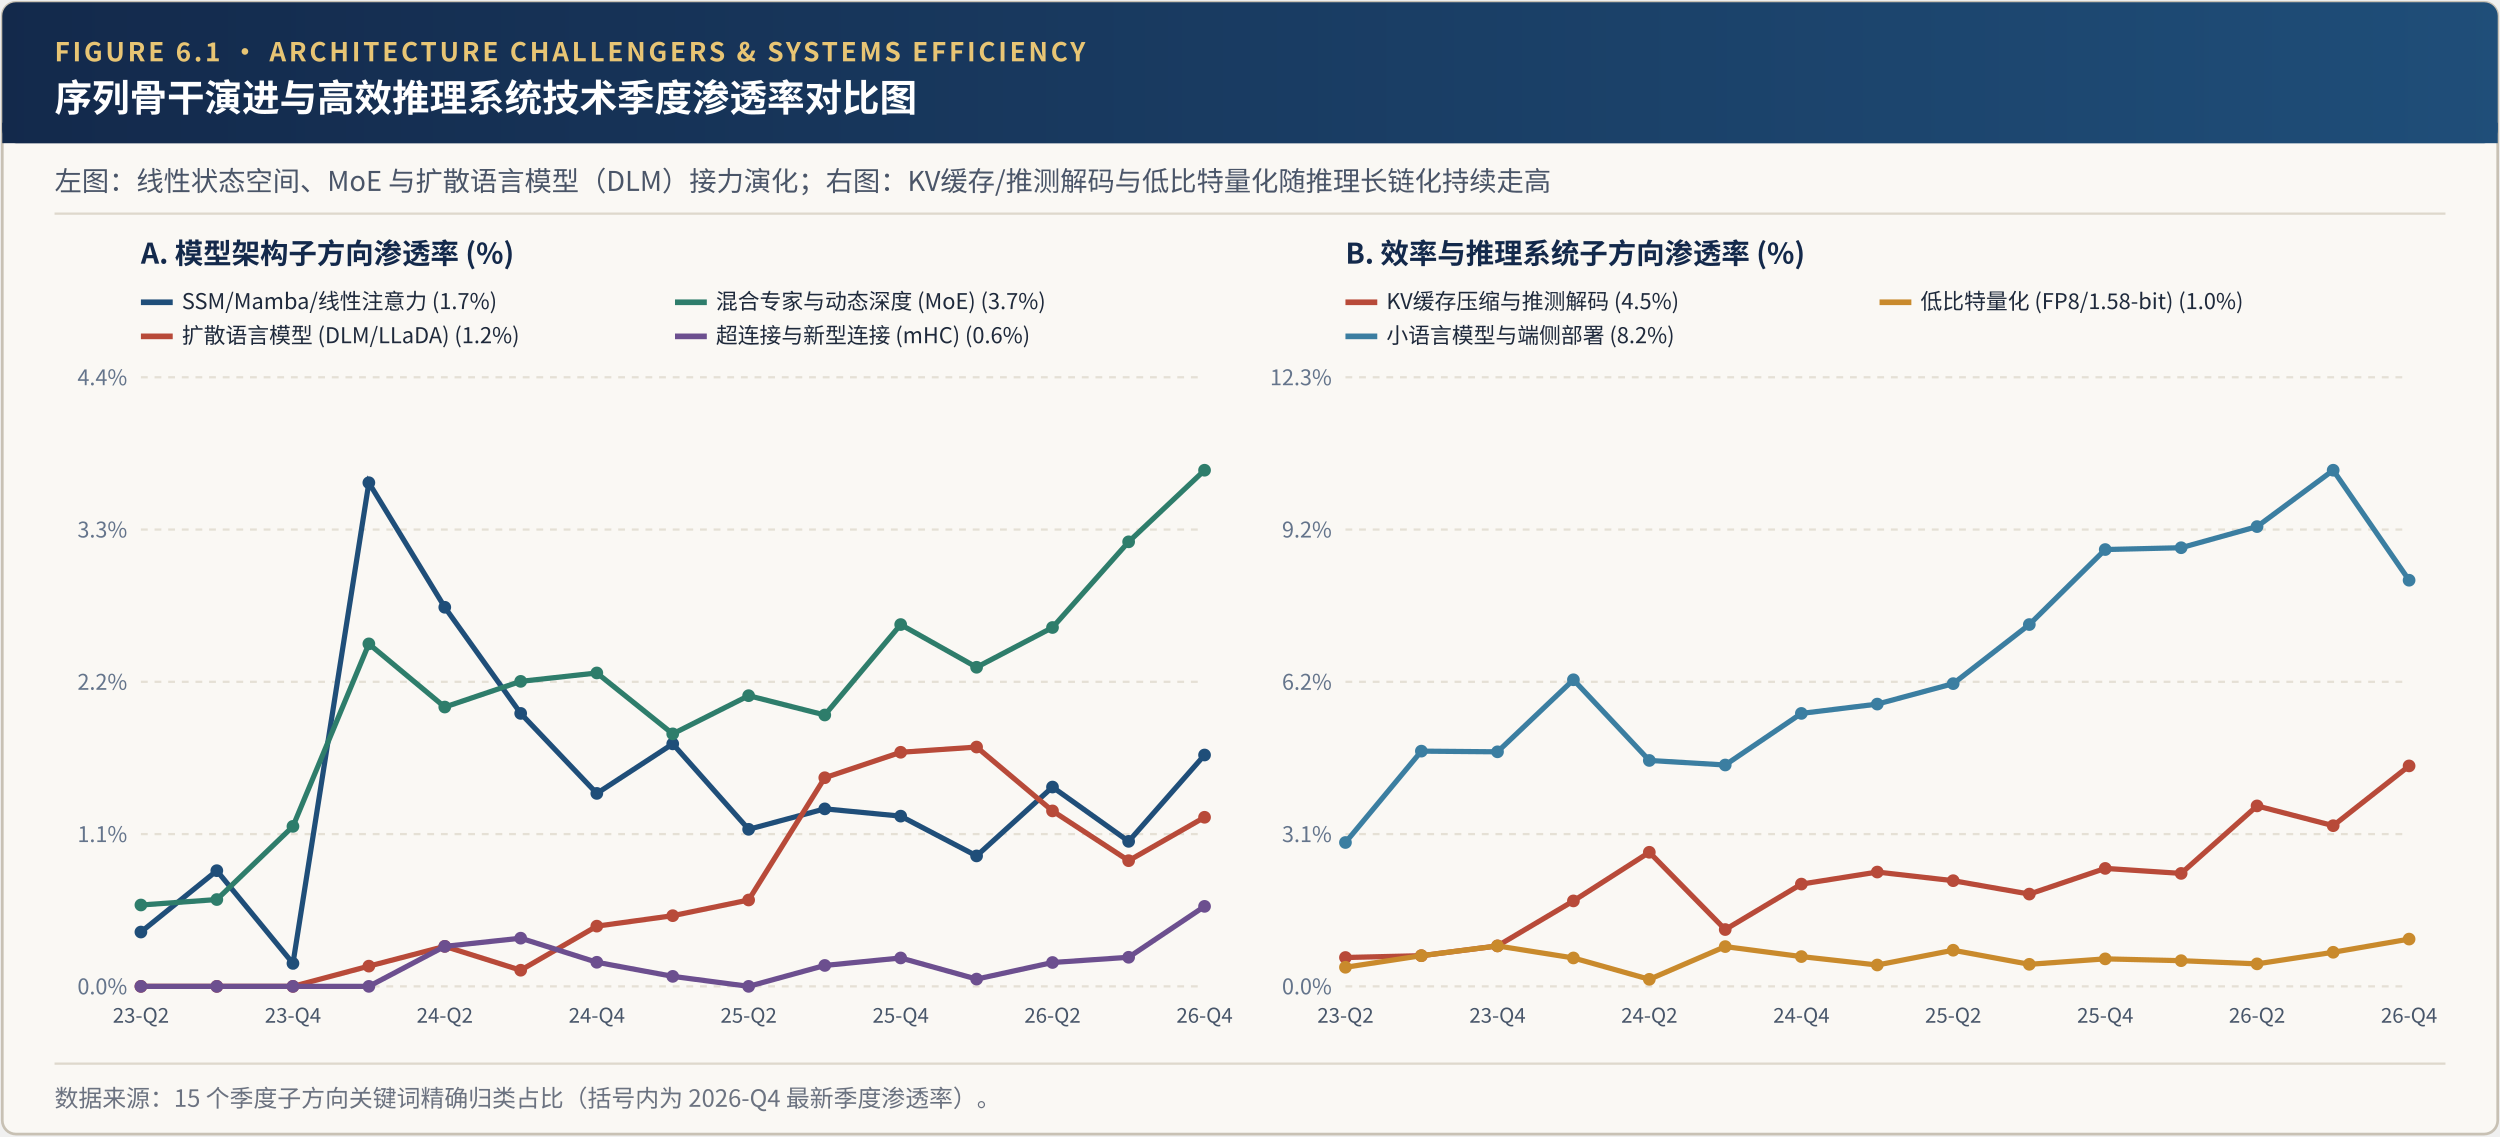
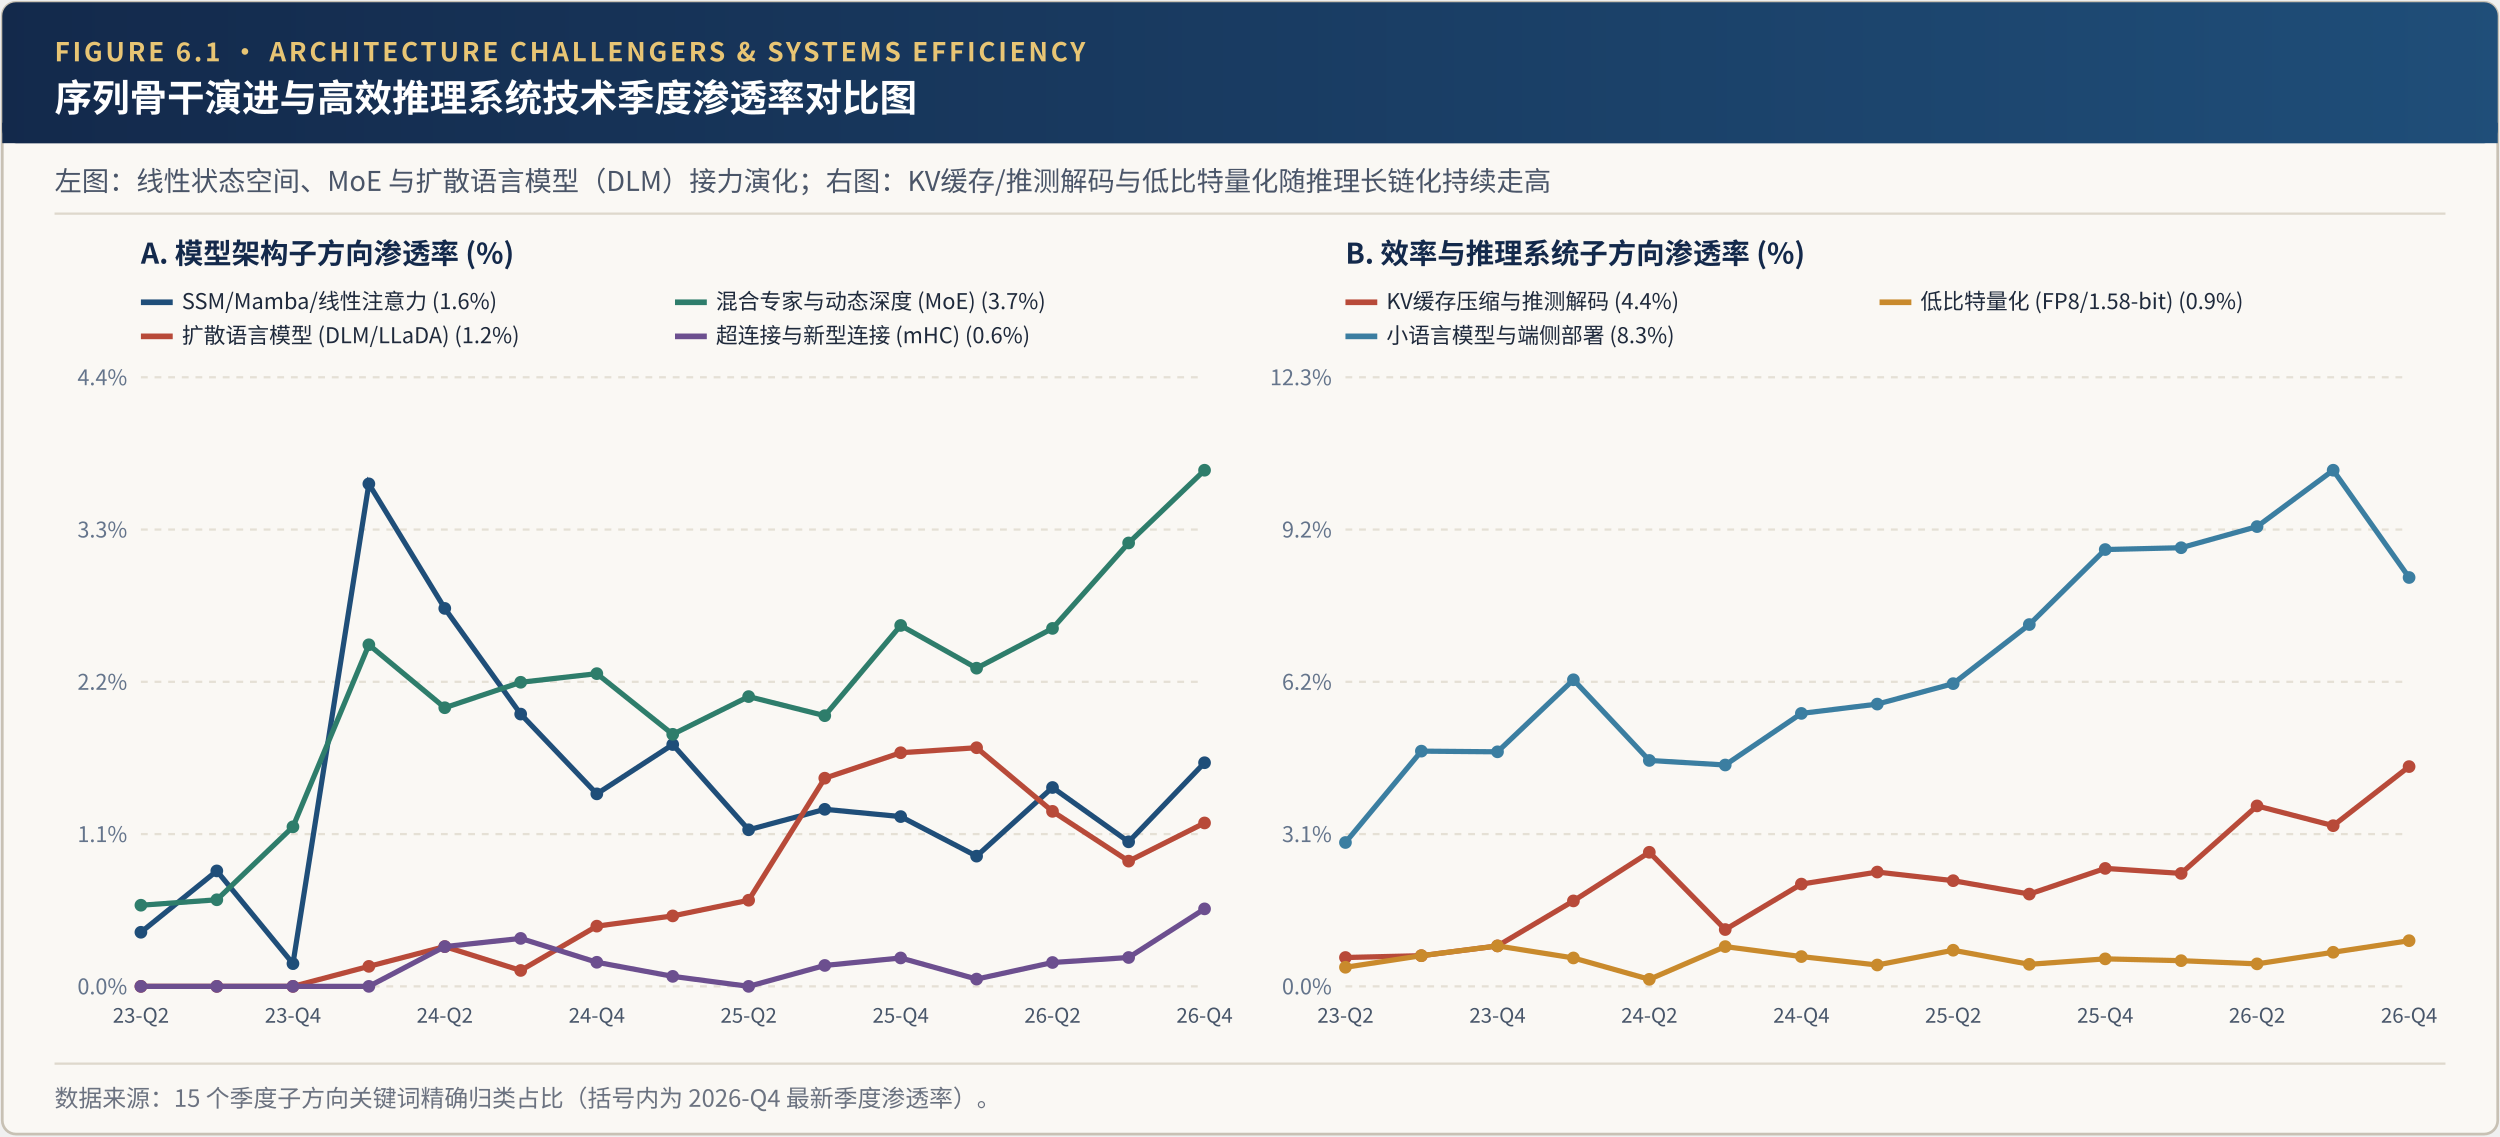
<svg xmlns="http://www.w3.org/2000/svg" viewBox="0 0 1100 500" width="1100" height="500">
  <defs>
    <linearGradient id="hdrGrad" x1="0%" y1="0%" x2="100%" y2="0%">
      <stop offset="0%" stop-color="#13294B" />
      <stop offset="100%" stop-color="#1F4E79" />
    </linearGradient>
  </defs>
  <rect x="1" y="1" width="1098" height="498" rx="6" fill="#FAF8F4" stroke="#C8C1B4" stroke-width="1.2" />
  <rect x="1" y="1" width="1098" height="62" rx="6" fill="url(#hdrGrad)" />
  <rect x="1" y="54" width="1098" height="9" fill="url(#hdrGrad)" />
  <text x="24" y="27" font-family="'Hiragino Sans GB', 'PingFang SC', 'Noto Sans CJK SC', 'Source Han Sans SC', 'Helvetica Neue', Arial, sans-serif" font-size="11.5" font-weight="700" fill="#E8C574" letter-spacing="1.2">FIGURE 6.1 · ARCHITECTURE CHALLENGERS &amp; SYSTEMS EFFICIENCY</text>
  <text x="24" y="49" font-family="'Hiragino Sans GB', 'PingFang SC', 'Noto Sans CJK SC', 'Source Han Sans SC', 'Helvetica Neue', Arial, sans-serif" font-size="16.5" font-weight="700" fill="#FFFFFF">序列骨干演进与高效推理系统技术季度渗透率对比图</text>
  <text x="24" y="84" font-family="'Hiragino Sans GB', 'PingFang SC', 'Noto Sans CJK SC', 'Source Han Sans SC', 'Helvetica Neue', Arial, sans-serif" font-size="12" fill="#4A5568">左图：线性状态空间、MoE 与扩散语言模型（DLM）接力演化；右图：KV缓存/推测解码与低比特量化随推理长链化持续走高</text>
  <line x1="24" y1="94" x2="1076" y2="94" stroke="#DED8CC" stroke-width="1" />
  <text x="62" y="116" font-family="'Hiragino Sans GB', 'PingFang SC', 'Noto Sans CJK SC', 'Source Han Sans SC', 'Helvetica Neue', Arial, sans-serif" font-size="12.5" font-weight="700" fill="#13294B">A. 模型架构子方向渗透率 (%)</text>
  <line x1="62" y1="434.0" x2="530" y2="434.0" stroke="#E5E0D5" stroke-dasharray="3,3" />
  <text x="56" y="437.5" text-anchor="end" font-family="'Hiragino Sans GB', 'PingFang SC', 'Noto Sans CJK SC', 'Source Han Sans SC', 'Helvetica Neue', Arial, sans-serif" font-size="9.5" fill="#64748B">0.0%</text>
  <line x1="62" y1="367.0" x2="530" y2="367.0" stroke="#E5E0D5" stroke-dasharray="3,3" />
  <text x="56" y="370.5" text-anchor="end" font-family="'Hiragino Sans GB', 'PingFang SC', 'Noto Sans CJK SC', 'Source Han Sans SC', 'Helvetica Neue', Arial, sans-serif" font-size="9.5" fill="#64748B">1.1%</text>
  <line x1="62" y1="300.0" x2="530" y2="300.0" stroke="#E5E0D5" stroke-dasharray="3,3" />
  <text x="56" y="303.5" text-anchor="end" font-family="'Hiragino Sans GB', 'PingFang SC', 'Noto Sans CJK SC', 'Source Han Sans SC', 'Helvetica Neue', Arial, sans-serif" font-size="9.5" fill="#64748B">2.2%</text>
  <line x1="62" y1="233.0" x2="530" y2="233.0" stroke="#E5E0D5" stroke-dasharray="3,3" />
  <text x="56" y="236.5" text-anchor="end" font-family="'Hiragino Sans GB', 'PingFang SC', 'Noto Sans CJK SC', 'Source Han Sans SC', 'Helvetica Neue', Arial, sans-serif" font-size="9.5" fill="#64748B">3.3%</text>
  <line x1="62" y1="166.0" x2="530" y2="166.0" stroke="#E5E0D5" stroke-dasharray="3,3" />
  <text x="56" y="169.5" text-anchor="end" font-family="'Hiragino Sans GB', 'PingFang SC', 'Noto Sans CJK SC', 'Source Han Sans SC', 'Helvetica Neue', Arial, sans-serif" font-size="9.5" fill="#64748B">4.4%</text>
  <text x="62.0" y="450.0" text-anchor="middle" font-family="'Hiragino Sans GB', 'PingFang SC', 'Noto Sans CJK SC', 'Source Han Sans SC', 'Helvetica Neue', Arial, sans-serif" font-size="9" fill="#475569">23-Q2</text>
  <text x="128.9" y="450.0" text-anchor="middle" font-family="'Hiragino Sans GB', 'PingFang SC', 'Noto Sans CJK SC', 'Source Han Sans SC', 'Helvetica Neue', Arial, sans-serif" font-size="9" fill="#475569">23-Q4</text>
  <text x="195.7" y="450.0" text-anchor="middle" font-family="'Hiragino Sans GB', 'PingFang SC', 'Noto Sans CJK SC', 'Source Han Sans SC', 'Helvetica Neue', Arial, sans-serif" font-size="9" fill="#475569">24-Q2</text>
  <text x="262.6" y="450.0" text-anchor="middle" font-family="'Hiragino Sans GB', 'PingFang SC', 'Noto Sans CJK SC', 'Source Han Sans SC', 'Helvetica Neue', Arial, sans-serif" font-size="9" fill="#475569">24-Q4</text>
  <text x="329.4" y="450.0" text-anchor="middle" font-family="'Hiragino Sans GB', 'PingFang SC', 'Noto Sans CJK SC', 'Source Han Sans SC', 'Helvetica Neue', Arial, sans-serif" font-size="9" fill="#475569">25-Q2</text>
  <text x="396.3" y="450.0" text-anchor="middle" font-family="'Hiragino Sans GB', 'PingFang SC', 'Noto Sans CJK SC', 'Source Han Sans SC', 'Helvetica Neue', Arial, sans-serif" font-size="9" fill="#475569">25-Q4</text>
  <text x="463.1" y="450.0" text-anchor="middle" font-family="'Hiragino Sans GB', 'PingFang SC', 'Noto Sans CJK SC', 'Source Han Sans SC', 'Helvetica Neue', Arial, sans-serif" font-size="9" fill="#475569">26-Q2</text>
  <text x="530.0" y="450.0" text-anchor="middle" font-family="'Hiragino Sans GB', 'PingFang SC', 'Noto Sans CJK SC', 'Source Han Sans SC', 'Helvetica Neue', Arial, sans-serif" font-size="9" fill="#475569">26-Q4</text>
-   <polyline points="62.0,410.1 95.4,383.1 128.9,423.9 162.3,212.4 195.7,267.2 229.1,313.9 262.6,349.1 296.0,327.3 329.4,364.9 362.9,355.9 396.3,359.1 429.7,376.6 463.1,346.3 496.6,370.2 530.0,332.2" fill="none" stroke="#1F4E79" stroke-width="2.3" />
-   <circle cx="62.0" cy="410.1" r="2.8" fill="#1F4E79" />
-   <circle cx="95.4" cy="383.1" r="2.8" fill="#1F4E79" />
-   <circle cx="128.9" cy="423.9" r="2.8" fill="#1F4E79" />
-   <circle cx="162.3" cy="212.4" r="2.8" fill="#1F4E79" />
-   <circle cx="195.7" cy="267.2" r="2.8" fill="#1F4E79" />
-   <circle cx="229.1" cy="313.9" r="2.8" fill="#1F4E79" />
-   <circle cx="262.6" cy="349.1" r="2.8" fill="#1F4E79" />
-   <circle cx="296.0" cy="327.3" r="2.8" fill="#1F4E79" />
-   <circle cx="329.4" cy="364.9" r="2.8" fill="#1F4E79" />
-   <circle cx="362.9" cy="355.9" r="2.8" fill="#1F4E79" />
-   <circle cx="396.3" cy="359.1" r="2.8" fill="#1F4E79" />
-   <circle cx="429.7" cy="376.6" r="2.8" fill="#1F4E79" />
-   <circle cx="463.1" cy="346.3" r="2.8" fill="#1F4E79" />
-   <circle cx="496.6" cy="370.2" r="2.8" fill="#1F4E79" />
-   <circle cx="530.0" cy="332.2" r="2.8" fill="#1F4E79" />
+   <polyline points="62.0,410.2 95.4,383.2 128.9,424.0 162.3,212.9 195.7,267.7 229.1,314.2 262.6,349.3 296.0,327.6 329.4,365.1 362.9,356.1 396.3,359.3 429.7,376.7 463.1,346.5 496.6,370.4 530.0,335.6" fill="none" stroke="#1F4E79" stroke-width="2.3" />
+   <circle cx="62.0" cy="410.2" r="2.8" fill="#1F4E79" />
+   <circle cx="95.4" cy="383.2" r="2.8" fill="#1F4E79" />
+   <circle cx="128.9" cy="424.0" r="2.8" fill="#1F4E79" />
+   <circle cx="162.3" cy="212.9" r="2.8" fill="#1F4E79" />
+   <circle cx="195.7" cy="267.7" r="2.8" fill="#1F4E79" />
+   <circle cx="229.1" cy="314.2" r="2.8" fill="#1F4E79" />
+   <circle cx="262.6" cy="349.3" r="2.8" fill="#1F4E79" />
+   <circle cx="296.0" cy="327.6" r="2.8" fill="#1F4E79" />
+   <circle cx="329.4" cy="365.1" r="2.8" fill="#1F4E79" />
+   <circle cx="362.9" cy="356.1" r="2.8" fill="#1F4E79" />
+   <circle cx="396.3" cy="359.3" r="2.8" fill="#1F4E79" />
+   <circle cx="429.7" cy="376.7" r="2.8" fill="#1F4E79" />
+   <circle cx="463.1" cy="346.5" r="2.8" fill="#1F4E79" />
+   <circle cx="496.6" cy="370.4" r="2.8" fill="#1F4E79" />
+   <circle cx="530.0" cy="335.6" r="2.8" fill="#1F4E79" />
  <line x1="62" y1="133" x2="76" y2="133" stroke="#1F4E79" stroke-width="2.5" />
-   <text x="80" y="136" font-family="'Hiragino Sans GB', 'PingFang SC', 'Noto Sans CJK SC', 'Source Han Sans SC', 'Helvetica Neue', Arial, sans-serif" font-size="9.6" fill="#1E293B">SSM/Mamba/线性注意力 (1.7%)</text>
-   <polyline points="62.0,398.2 95.4,395.8 128.9,363.6 162.3,283.3 195.7,311.1 229.1,299.8 262.6,296.1 296.0,322.9 329.4,306.1 362.9,314.6 396.3,274.8 429.7,293.6 463.1,276.1 496.6,238.4 530.0,206.9" fill="none" stroke="#2E7D6B" stroke-width="2.3" />
-   <circle cx="62.0" cy="398.2" r="2.8" fill="#2E7D6B" />
-   <circle cx="95.4" cy="395.8" r="2.8" fill="#2E7D6B" />
-   <circle cx="128.9" cy="363.6" r="2.8" fill="#2E7D6B" />
-   <circle cx="162.3" cy="283.3" r="2.8" fill="#2E7D6B" />
-   <circle cx="195.7" cy="311.1" r="2.8" fill="#2E7D6B" />
-   <circle cx="229.1" cy="299.8" r="2.8" fill="#2E7D6B" />
-   <circle cx="262.6" cy="296.1" r="2.8" fill="#2E7D6B" />
-   <circle cx="296.0" cy="322.9" r="2.8" fill="#2E7D6B" />
-   <circle cx="329.4" cy="306.1" r="2.8" fill="#2E7D6B" />
-   <circle cx="362.9" cy="314.6" r="2.8" fill="#2E7D6B" />
-   <circle cx="396.3" cy="274.8" r="2.8" fill="#2E7D6B" />
-   <circle cx="429.7" cy="293.6" r="2.8" fill="#2E7D6B" />
-   <circle cx="463.1" cy="276.1" r="2.8" fill="#2E7D6B" />
-   <circle cx="496.6" cy="238.4" r="2.8" fill="#2E7D6B" />
+   <text x="80" y="136" font-family="'Hiragino Sans GB', 'PingFang SC', 'Noto Sans CJK SC', 'Source Han Sans SC', 'Helvetica Neue', Arial, sans-serif" font-size="9.6" fill="#1E293B">SSM/Mamba/线性注意力 (1.6%)</text>
+   <polyline points="62.0,398.3 95.4,395.9 128.9,363.8 162.3,283.7 195.7,311.4 229.1,300.2 262.6,296.4 296.0,323.1 329.4,306.5 362.9,314.9 396.3,275.2 429.7,294.0 463.1,276.5 496.6,238.9 530.0,206.9" fill="none" stroke="#2E7D6B" stroke-width="2.3" />
+   <circle cx="62.0" cy="398.3" r="2.8" fill="#2E7D6B" />
+   <circle cx="95.4" cy="395.9" r="2.8" fill="#2E7D6B" />
+   <circle cx="128.9" cy="363.8" r="2.8" fill="#2E7D6B" />
+   <circle cx="162.3" cy="283.7" r="2.8" fill="#2E7D6B" />
+   <circle cx="195.7" cy="311.4" r="2.8" fill="#2E7D6B" />
+   <circle cx="229.1" cy="300.2" r="2.8" fill="#2E7D6B" />
+   <circle cx="262.6" cy="296.4" r="2.8" fill="#2E7D6B" />
+   <circle cx="296.0" cy="323.1" r="2.8" fill="#2E7D6B" />
+   <circle cx="329.4" cy="306.5" r="2.8" fill="#2E7D6B" />
+   <circle cx="362.9" cy="314.9" r="2.8" fill="#2E7D6B" />
+   <circle cx="396.3" cy="275.2" r="2.8" fill="#2E7D6B" />
+   <circle cx="429.7" cy="294.0" r="2.8" fill="#2E7D6B" />
+   <circle cx="463.1" cy="276.5" r="2.8" fill="#2E7D6B" />
+   <circle cx="496.6" cy="238.9" r="2.8" fill="#2E7D6B" />
  <circle cx="530.0" cy="206.9" r="2.8" fill="#2E7D6B" />
  <line x1="297" y1="133" x2="311" y2="133" stroke="#2E7D6B" stroke-width="2.5" />
  <text x="315" y="136" font-family="'Hiragino Sans GB', 'PingFang SC', 'Noto Sans CJK SC', 'Source Han Sans SC', 'Helvetica Neue', Arial, sans-serif" font-size="9.6" fill="#1E293B">混合专家与动态深度 (MoE) (3.7%)</text>
-   <polyline points="62.0,434.0 95.4,434.0 128.9,434.0 162.3,425.1 195.7,416.4 229.1,426.9 262.6,407.5 296.0,402.9 329.4,396.0 362.9,342.2 396.3,331.0 429.7,328.7 463.1,356.8 496.6,378.7 530.0,359.6" fill="none" stroke="#B84A39" stroke-width="2.3" />
+   <polyline points="62.0,434.0 95.4,434.0 128.9,434.0 162.3,425.2 195.7,416.5 229.1,427.0 262.6,407.5 296.0,403.0 329.4,396.1 362.9,342.4 396.3,331.2 429.7,329.0 463.1,357.0 496.6,378.9 530.0,362.1" fill="none" stroke="#B84A39" stroke-width="2.3" />
  <circle cx="62.0" cy="434.0" r="2.8" fill="#B84A39" />
  <circle cx="95.4" cy="434.0" r="2.8" fill="#B84A39" />
  <circle cx="128.9" cy="434.0" r="2.8" fill="#B84A39" />
-   <circle cx="162.3" cy="425.1" r="2.8" fill="#B84A39" />
-   <circle cx="195.7" cy="416.4" r="2.8" fill="#B84A39" />
-   <circle cx="229.1" cy="426.9" r="2.8" fill="#B84A39" />
+   <circle cx="162.3" cy="425.2" r="2.8" fill="#B84A39" />
+   <circle cx="195.7" cy="416.5" r="2.8" fill="#B84A39" />
+   <circle cx="229.1" cy="427.0" r="2.8" fill="#B84A39" />
  <circle cx="262.6" cy="407.5" r="2.8" fill="#B84A39" />
-   <circle cx="296.0" cy="402.9" r="2.8" fill="#B84A39" />
-   <circle cx="329.4" cy="396.0" r="2.8" fill="#B84A39" />
-   <circle cx="362.9" cy="342.2" r="2.8" fill="#B84A39" />
-   <circle cx="396.3" cy="331.0" r="2.8" fill="#B84A39" />
-   <circle cx="429.7" cy="328.7" r="2.8" fill="#B84A39" />
-   <circle cx="463.1" cy="356.8" r="2.8" fill="#B84A39" />
-   <circle cx="496.6" cy="378.7" r="2.8" fill="#B84A39" />
-   <circle cx="530.0" cy="359.6" r="2.8" fill="#B84A39" />
+   <circle cx="296.0" cy="403.0" r="2.8" fill="#B84A39" />
+   <circle cx="329.4" cy="396.1" r="2.8" fill="#B84A39" />
+   <circle cx="362.9" cy="342.4" r="2.8" fill="#B84A39" />
+   <circle cx="396.3" cy="331.2" r="2.8" fill="#B84A39" />
+   <circle cx="429.7" cy="329.0" r="2.8" fill="#B84A39" />
+   <circle cx="463.1" cy="357.0" r="2.8" fill="#B84A39" />
+   <circle cx="496.6" cy="378.9" r="2.8" fill="#B84A39" />
+   <circle cx="530.0" cy="362.1" r="2.8" fill="#B84A39" />
  <line x1="62" y1="148" x2="76" y2="148" stroke="#B84A39" stroke-width="2.5" />
  <text x="80" y="151" font-family="'Hiragino Sans GB', 'PingFang SC', 'Noto Sans CJK SC', 'Source Han Sans SC', 'Helvetica Neue', Arial, sans-serif" font-size="9.6" fill="#1E293B">扩散语言模型 (DLM/LLaDA) (1.2%)</text>
-   <polyline points="62.0,434.0 95.4,434.0 128.9,434.0 162.3,434.0 195.7,416.4 229.1,412.8 262.6,423.4 296.0,429.6 329.4,434.0 362.9,424.8 396.3,421.5 429.7,430.8 463.1,423.5 496.6,421.2 530.0,398.8" fill="none" stroke="#6C4F8F" stroke-width="2.3" />
+   <polyline points="62.0,434.0 95.4,434.0 128.9,434.0 162.3,434.0 195.7,416.5 229.1,412.9 262.6,423.4 296.0,429.6 329.4,434.0 362.9,424.8 396.3,421.5 429.7,430.8 463.1,423.5 496.6,421.3 530.0,399.9" fill="none" stroke="#6C4F8F" stroke-width="2.3" />
  <circle cx="62.0" cy="434.0" r="2.8" fill="#6C4F8F" />
  <circle cx="95.4" cy="434.0" r="2.8" fill="#6C4F8F" />
  <circle cx="128.9" cy="434.0" r="2.8" fill="#6C4F8F" />
  <circle cx="162.3" cy="434.0" r="2.8" fill="#6C4F8F" />
-   <circle cx="195.7" cy="416.4" r="2.8" fill="#6C4F8F" />
-   <circle cx="229.1" cy="412.8" r="2.8" fill="#6C4F8F" />
+   <circle cx="195.7" cy="416.5" r="2.8" fill="#6C4F8F" />
+   <circle cx="229.1" cy="412.9" r="2.8" fill="#6C4F8F" />
  <circle cx="262.6" cy="423.4" r="2.8" fill="#6C4F8F" />
  <circle cx="296.0" cy="429.6" r="2.8" fill="#6C4F8F" />
  <circle cx="329.4" cy="434.0" r="2.8" fill="#6C4F8F" />
  <circle cx="362.9" cy="424.8" r="2.8" fill="#6C4F8F" />
  <circle cx="396.3" cy="421.5" r="2.8" fill="#6C4F8F" />
  <circle cx="429.7" cy="430.8" r="2.8" fill="#6C4F8F" />
  <circle cx="463.1" cy="423.5" r="2.8" fill="#6C4F8F" />
-   <circle cx="496.6" cy="421.2" r="2.8" fill="#6C4F8F" />
-   <circle cx="530.0" cy="398.8" r="2.8" fill="#6C4F8F" />
+   <circle cx="496.6" cy="421.3" r="2.8" fill="#6C4F8F" />
+   <circle cx="530.0" cy="399.9" r="2.8" fill="#6C4F8F" />
  <line x1="297" y1="148" x2="311" y2="148" stroke="#6C4F8F" stroke-width="2.5" />
  <text x="315" y="151" font-family="'Hiragino Sans GB', 'PingFang SC', 'Noto Sans CJK SC', 'Source Han Sans SC', 'Helvetica Neue', Arial, sans-serif" font-size="9.6" fill="#1E293B">超连接与新型连接 (mHC) (0.6%)</text>
  <text x="592" y="116" font-family="'Hiragino Sans GB', 'PingFang SC', 'Noto Sans CJK SC', 'Source Han Sans SC', 'Helvetica Neue', Arial, sans-serif" font-size="12.5" font-weight="700" fill="#13294B">B. 效率与推理系统子方向渗透率 (%)</text>
  <line x1="592" y1="434.0" x2="1060" y2="434.0" stroke="#E5E0D5" stroke-dasharray="3,3" />
  <text x="586" y="437.5" text-anchor="end" font-family="'Hiragino Sans GB', 'PingFang SC', 'Noto Sans CJK SC', 'Source Han Sans SC', 'Helvetica Neue', Arial, sans-serif" font-size="9.5" fill="#64748B">0.0%</text>
  <line x1="592" y1="367.0" x2="1060" y2="367.0" stroke="#E5E0D5" stroke-dasharray="3,3" />
  <text x="586" y="370.5" text-anchor="end" font-family="'Hiragino Sans GB', 'PingFang SC', 'Noto Sans CJK SC', 'Source Han Sans SC', 'Helvetica Neue', Arial, sans-serif" font-size="9.5" fill="#64748B">3.1%</text>
  <line x1="592" y1="300.0" x2="1060" y2="300.0" stroke="#E5E0D5" stroke-dasharray="3,3" />
  <text x="586" y="303.5" text-anchor="end" font-family="'Hiragino Sans GB', 'PingFang SC', 'Noto Sans CJK SC', 'Source Han Sans SC', 'Helvetica Neue', Arial, sans-serif" font-size="9.5" fill="#64748B">6.2%</text>
  <line x1="592" y1="233.0" x2="1060" y2="233.0" stroke="#E5E0D5" stroke-dasharray="3,3" />
  <text x="586" y="236.5" text-anchor="end" font-family="'Hiragino Sans GB', 'PingFang SC', 'Noto Sans CJK SC', 'Source Han Sans SC', 'Helvetica Neue', Arial, sans-serif" font-size="9.5" fill="#64748B">9.2%</text>
  <line x1="592" y1="166.0" x2="1060" y2="166.0" stroke="#E5E0D5" stroke-dasharray="3,3" />
  <text x="586" y="169.5" text-anchor="end" font-family="'Hiragino Sans GB', 'PingFang SC', 'Noto Sans CJK SC', 'Source Han Sans SC', 'Helvetica Neue', Arial, sans-serif" font-size="9.5" fill="#64748B">12.3%</text>
  <text x="592.0" y="450.0" text-anchor="middle" font-family="'Hiragino Sans GB', 'PingFang SC', 'Noto Sans CJK SC', 'Source Han Sans SC', 'Helvetica Neue', Arial, sans-serif" font-size="9" fill="#475569">23-Q2</text>
  <text x="658.9" y="450.0" text-anchor="middle" font-family="'Hiragino Sans GB', 'PingFang SC', 'Noto Sans CJK SC', 'Source Han Sans SC', 'Helvetica Neue', Arial, sans-serif" font-size="9" fill="#475569">23-Q4</text>
  <text x="725.7" y="450.0" text-anchor="middle" font-family="'Hiragino Sans GB', 'PingFang SC', 'Noto Sans CJK SC', 'Source Han Sans SC', 'Helvetica Neue', Arial, sans-serif" font-size="9" fill="#475569">24-Q2</text>
  <text x="792.6" y="450.0" text-anchor="middle" font-family="'Hiragino Sans GB', 'PingFang SC', 'Noto Sans CJK SC', 'Source Han Sans SC', 'Helvetica Neue', Arial, sans-serif" font-size="9" fill="#475569">24-Q4</text>
  <text x="859.4" y="450.0" text-anchor="middle" font-family="'Hiragino Sans GB', 'PingFang SC', 'Noto Sans CJK SC', 'Source Han Sans SC', 'Helvetica Neue', Arial, sans-serif" font-size="9" fill="#475569">25-Q2</text>
  <text x="926.3" y="450.0" text-anchor="middle" font-family="'Hiragino Sans GB', 'PingFang SC', 'Noto Sans CJK SC', 'Source Han Sans SC', 'Helvetica Neue', Arial, sans-serif" font-size="9" fill="#475569">25-Q4</text>
  <text x="993.1" y="450.0" text-anchor="middle" font-family="'Hiragino Sans GB', 'PingFang SC', 'Noto Sans CJK SC', 'Source Han Sans SC', 'Helvetica Neue', Arial, sans-serif" font-size="9" fill="#475569">26-Q2</text>
  <text x="1060.0" y="450.0" text-anchor="middle" font-family="'Hiragino Sans GB', 'PingFang SC', 'Noto Sans CJK SC', 'Source Han Sans SC', 'Helvetica Neue', Arial, sans-serif" font-size="9" fill="#475569">26-Q4</text>
-   <polyline points="592.0,421.3 625.4,420.5 658.9,416.2 692.3,396.4 725.7,375.0 759.1,409.0 792.6,389.0 826.0,383.7 859.4,387.5 892.9,393.4 926.3,382.1 959.7,384.3 993.1,354.6 1026.6,363.3 1060.0,337.0" fill="none" stroke="#B84A39" stroke-width="2.3" />
+   <polyline points="592.0,421.3 625.4,420.5 658.9,416.2 692.3,396.4 725.7,375.0 759.1,409.0 792.6,389.0 826.0,383.7 859.4,387.5 892.9,393.4 926.3,382.1 959.7,384.3 993.1,354.6 1026.6,363.3 1060.0,337.3" fill="none" stroke="#B84A39" stroke-width="2.3" />
  <circle cx="592.0" cy="421.3" r="2.8" fill="#B84A39" />
  <circle cx="625.4" cy="420.5" r="2.8" fill="#B84A39" />
  <circle cx="658.9" cy="416.2" r="2.8" fill="#B84A39" />
  <circle cx="692.3" cy="396.4" r="2.8" fill="#B84A39" />
  <circle cx="725.7" cy="375.0" r="2.8" fill="#B84A39" />
  <circle cx="759.1" cy="409.0" r="2.8" fill="#B84A39" />
  <circle cx="792.6" cy="389.0" r="2.8" fill="#B84A39" />
  <circle cx="826.0" cy="383.7" r="2.8" fill="#B84A39" />
  <circle cx="859.4" cy="387.5" r="2.8" fill="#B84A39" />
  <circle cx="892.9" cy="393.4" r="2.8" fill="#B84A39" />
  <circle cx="926.3" cy="382.1" r="2.8" fill="#B84A39" />
  <circle cx="959.7" cy="384.3" r="2.8" fill="#B84A39" />
  <circle cx="993.1" cy="354.6" r="2.8" fill="#B84A39" />
  <circle cx="1026.6" cy="363.3" r="2.8" fill="#B84A39" />
-   <circle cx="1060.0" cy="337.0" r="2.8" fill="#B84A39" />
+   <circle cx="1060.0" cy="337.3" r="2.8" fill="#B84A39" />
  <line x1="592" y1="133" x2="606" y2="133" stroke="#B84A39" stroke-width="2.5" />
-   <text x="610" y="136" font-family="'Hiragino Sans GB', 'PingFang SC', 'Noto Sans CJK SC', 'Source Han Sans SC', 'Helvetica Neue', Arial, sans-serif" font-size="9.6" fill="#1E293B">KV缓存压缩与推测解码 (4.5%)</text>
-   <polyline points="592.0,425.6 625.4,420.5 658.9,416.2 692.3,421.5 725.7,430.9 759.1,416.5 792.6,420.9 826.0,424.6 859.4,418.1 892.9,424.3 926.3,421.9 959.7,422.7 993.1,424.1 1026.6,419.0 1060.0,413.2" fill="none" stroke="#C98A2C" stroke-width="2.3" />
+   <text x="610" y="136" font-family="'Hiragino Sans GB', 'PingFang SC', 'Noto Sans CJK SC', 'Source Han Sans SC', 'Helvetica Neue', Arial, sans-serif" font-size="9.6" fill="#1E293B">KV缓存压缩与推测解码 (4.4%)</text>
+   <polyline points="592.0,425.6 625.4,420.5 658.9,416.2 692.3,421.5 725.7,430.9 759.1,416.5 792.6,420.9 826.0,424.6 859.4,418.1 892.9,424.3 926.3,421.9 959.7,422.7 993.1,424.1 1026.6,419.0 1060.0,413.9" fill="none" stroke="#C98A2C" stroke-width="2.3" />
  <circle cx="592.0" cy="425.6" r="2.8" fill="#C98A2C" />
  <circle cx="625.4" cy="420.5" r="2.8" fill="#C98A2C" />
  <circle cx="658.9" cy="416.2" r="2.8" fill="#C98A2C" />
  <circle cx="692.3" cy="421.5" r="2.8" fill="#C98A2C" />
  <circle cx="725.7" cy="430.9" r="2.8" fill="#C98A2C" />
  <circle cx="759.1" cy="416.5" r="2.8" fill="#C98A2C" />
  <circle cx="792.6" cy="420.9" r="2.8" fill="#C98A2C" />
  <circle cx="826.0" cy="424.6" r="2.8" fill="#C98A2C" />
  <circle cx="859.4" cy="418.1" r="2.8" fill="#C98A2C" />
  <circle cx="892.9" cy="424.3" r="2.8" fill="#C98A2C" />
  <circle cx="926.3" cy="421.9" r="2.8" fill="#C98A2C" />
  <circle cx="959.7" cy="422.7" r="2.8" fill="#C98A2C" />
  <circle cx="993.1" cy="424.1" r="2.8" fill="#C98A2C" />
  <circle cx="1026.6" cy="419.0" r="2.8" fill="#C98A2C" />
-   <circle cx="1060.0" cy="413.2" r="2.8" fill="#C98A2C" />
+   <circle cx="1060.0" cy="413.9" r="2.8" fill="#C98A2C" />
  <line x1="827" y1="133" x2="841" y2="133" stroke="#C98A2C" stroke-width="2.5" />
-   <text x="845" y="136" font-family="'Hiragino Sans GB', 'PingFang SC', 'Noto Sans CJK SC', 'Source Han Sans SC', 'Helvetica Neue', Arial, sans-serif" font-size="9.6" fill="#1E293B">低比特量化 (FP8/1.58-bit) (1.0%)</text>
-   <polyline points="592.0,370.7 625.4,330.5 658.9,330.8 692.3,299.1 725.7,334.6 759.1,336.6 792.6,313.9 826.0,309.8 859.4,300.8 892.9,274.8 926.3,241.8 959.7,241.0 993.1,231.7 1026.6,206.9 1060.0,255.3" fill="none" stroke="#3B7EA1" stroke-width="2.3" />
+   <text x="845" y="136" font-family="'Hiragino Sans GB', 'PingFang SC', 'Noto Sans CJK SC', 'Source Han Sans SC', 'Helvetica Neue', Arial, sans-serif" font-size="9.6" fill="#1E293B">低比特量化 (FP8/1.58-bit) (0.9%)</text>
+   <polyline points="592.0,370.7 625.4,330.5 658.9,330.8 692.3,299.1 725.7,334.6 759.1,336.6 792.6,313.9 826.0,309.8 859.4,300.8 892.9,274.8 926.3,241.8 959.7,241.0 993.1,231.7 1026.6,206.9 1060.0,254.1" fill="none" stroke="#3B7EA1" stroke-width="2.3" />
  <circle cx="592.0" cy="370.7" r="2.8" fill="#3B7EA1" />
  <circle cx="625.4" cy="330.5" r="2.8" fill="#3B7EA1" />
  <circle cx="658.9" cy="330.8" r="2.8" fill="#3B7EA1" />
  <circle cx="692.3" cy="299.1" r="2.8" fill="#3B7EA1" />
  <circle cx="725.7" cy="334.6" r="2.8" fill="#3B7EA1" />
  <circle cx="759.1" cy="336.6" r="2.8" fill="#3B7EA1" />
  <circle cx="792.6" cy="313.9" r="2.8" fill="#3B7EA1" />
  <circle cx="826.0" cy="309.8" r="2.8" fill="#3B7EA1" />
  <circle cx="859.4" cy="300.8" r="2.8" fill="#3B7EA1" />
  <circle cx="892.9" cy="274.8" r="2.8" fill="#3B7EA1" />
  <circle cx="926.3" cy="241.8" r="2.8" fill="#3B7EA1" />
  <circle cx="959.7" cy="241.0" r="2.8" fill="#3B7EA1" />
  <circle cx="993.1" cy="231.7" r="2.8" fill="#3B7EA1" />
  <circle cx="1026.6" cy="206.9" r="2.8" fill="#3B7EA1" />
-   <circle cx="1060.0" cy="255.3" r="2.8" fill="#3B7EA1" />
+   <circle cx="1060.0" cy="254.1" r="2.8" fill="#3B7EA1" />
  <line x1="592" y1="148" x2="606" y2="148" stroke="#3B7EA1" stroke-width="2.5" />
-   <text x="610" y="151" font-family="'Hiragino Sans GB', 'PingFang SC', 'Noto Sans CJK SC', 'Source Han Sans SC', 'Helvetica Neue', Arial, sans-serif" font-size="9.6" fill="#1E293B">小语言模型与端侧部署 (8.2%)</text>
+   <text x="610" y="151" font-family="'Hiragino Sans GB', 'PingFang SC', 'Noto Sans CJK SC', 'Source Han Sans SC', 'Helvetica Neue', Arial, sans-serif" font-size="9.6" fill="#1E293B">小语言模型与端侧部署 (8.3%)</text>
  <line x1="24" y1="468" x2="1076" y2="468" stroke="#DED8CC" stroke-width="1" />
  <text x="24" y="487" font-family="'Hiragino Sans GB', 'PingFang SC', 'Noto Sans CJK SC', 'Source Han Sans SC', 'Helvetica Neue', Arial, sans-serif" font-size="10.5" fill="#6B7280">数据来源：15 个季度子方向关键词精确归类占比（括号内为 2026-Q4 最新季度渗透率）。</text>
</svg>
